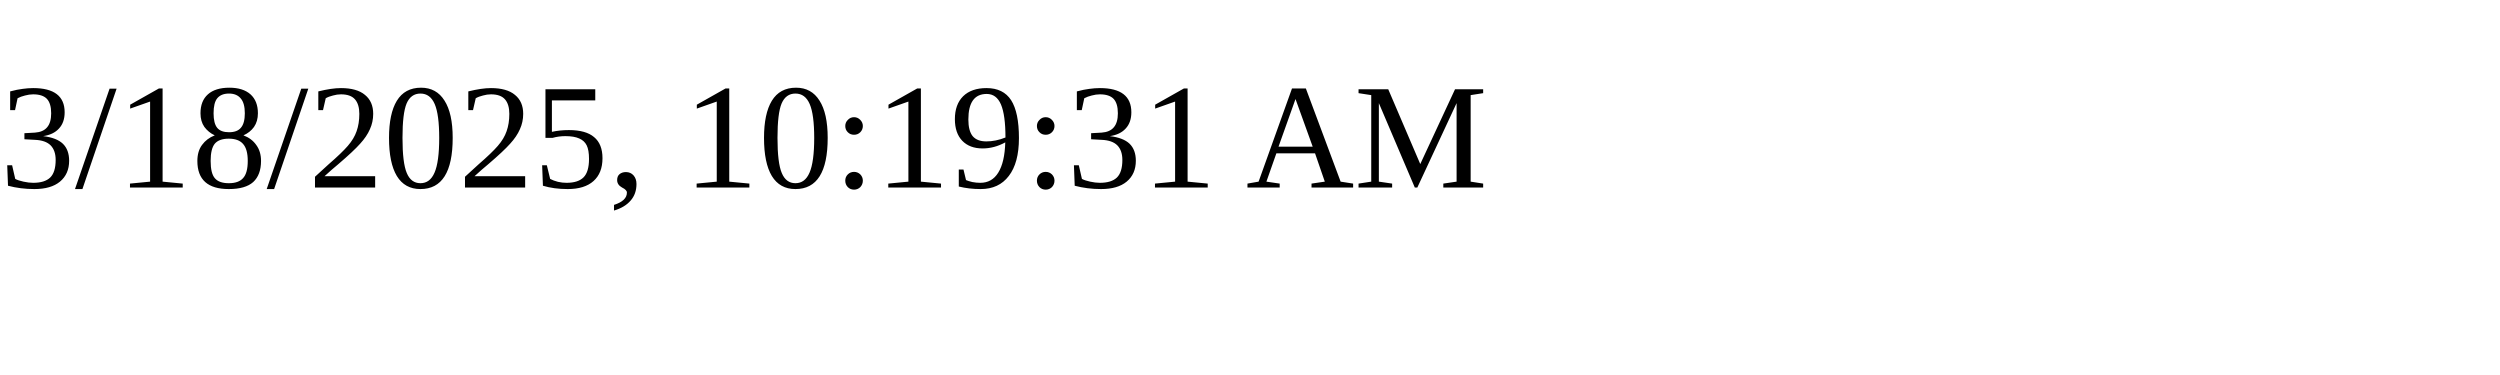
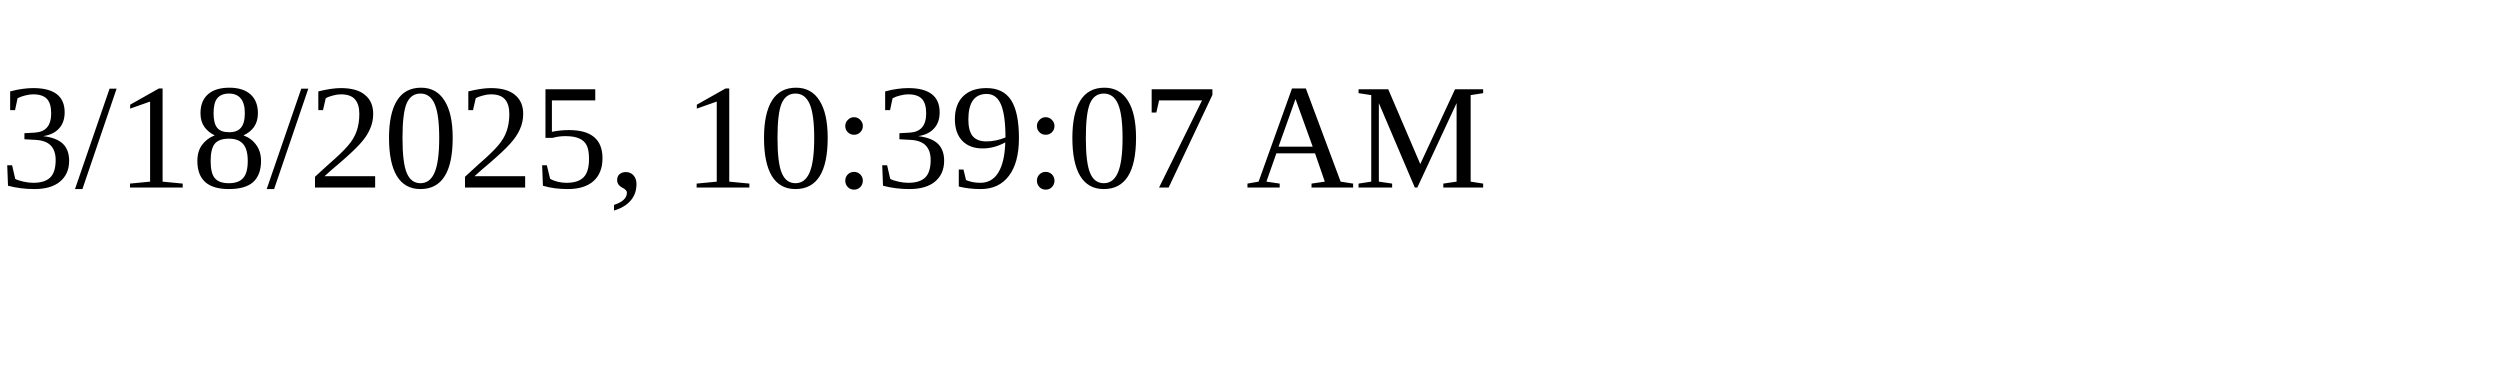
<svg xmlns="http://www.w3.org/2000/svg" height="30" width="200">
-   <text x="0" y="15">3/18/2025, 10:19:31 AM</text>
+   <text x="0" y="15">3/18/2025, 10:39:07 AM</text>
</svg>
